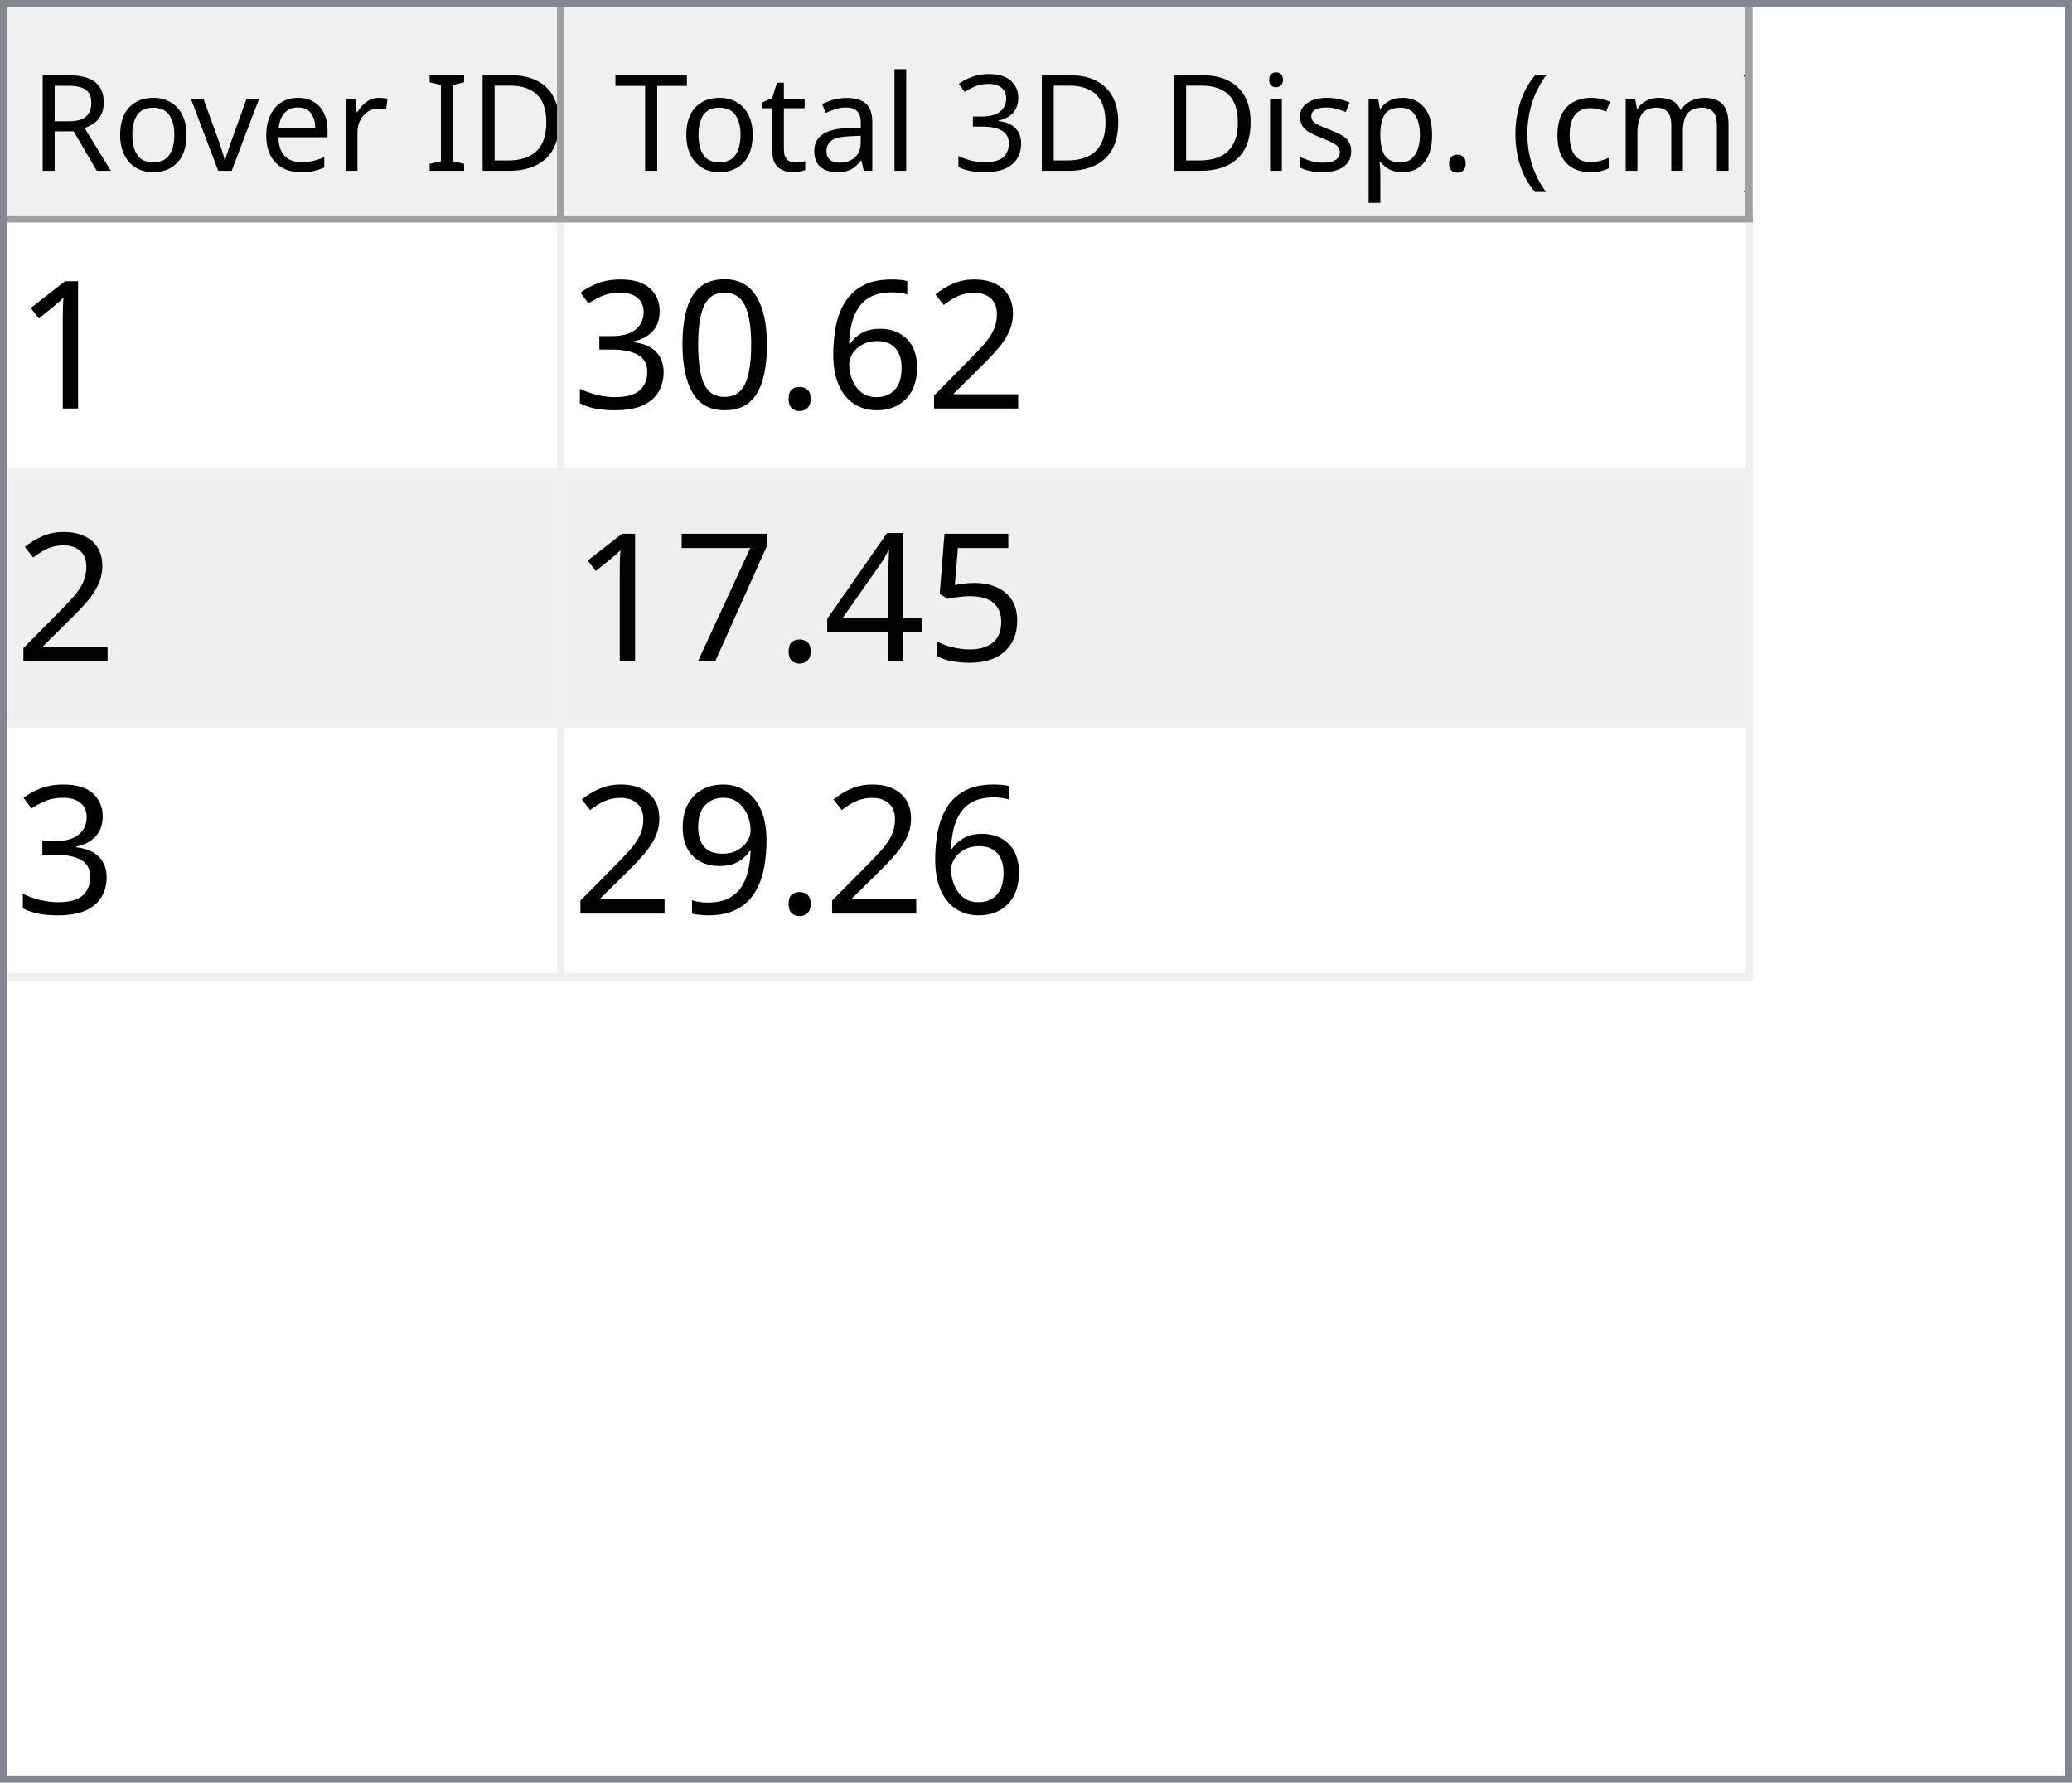
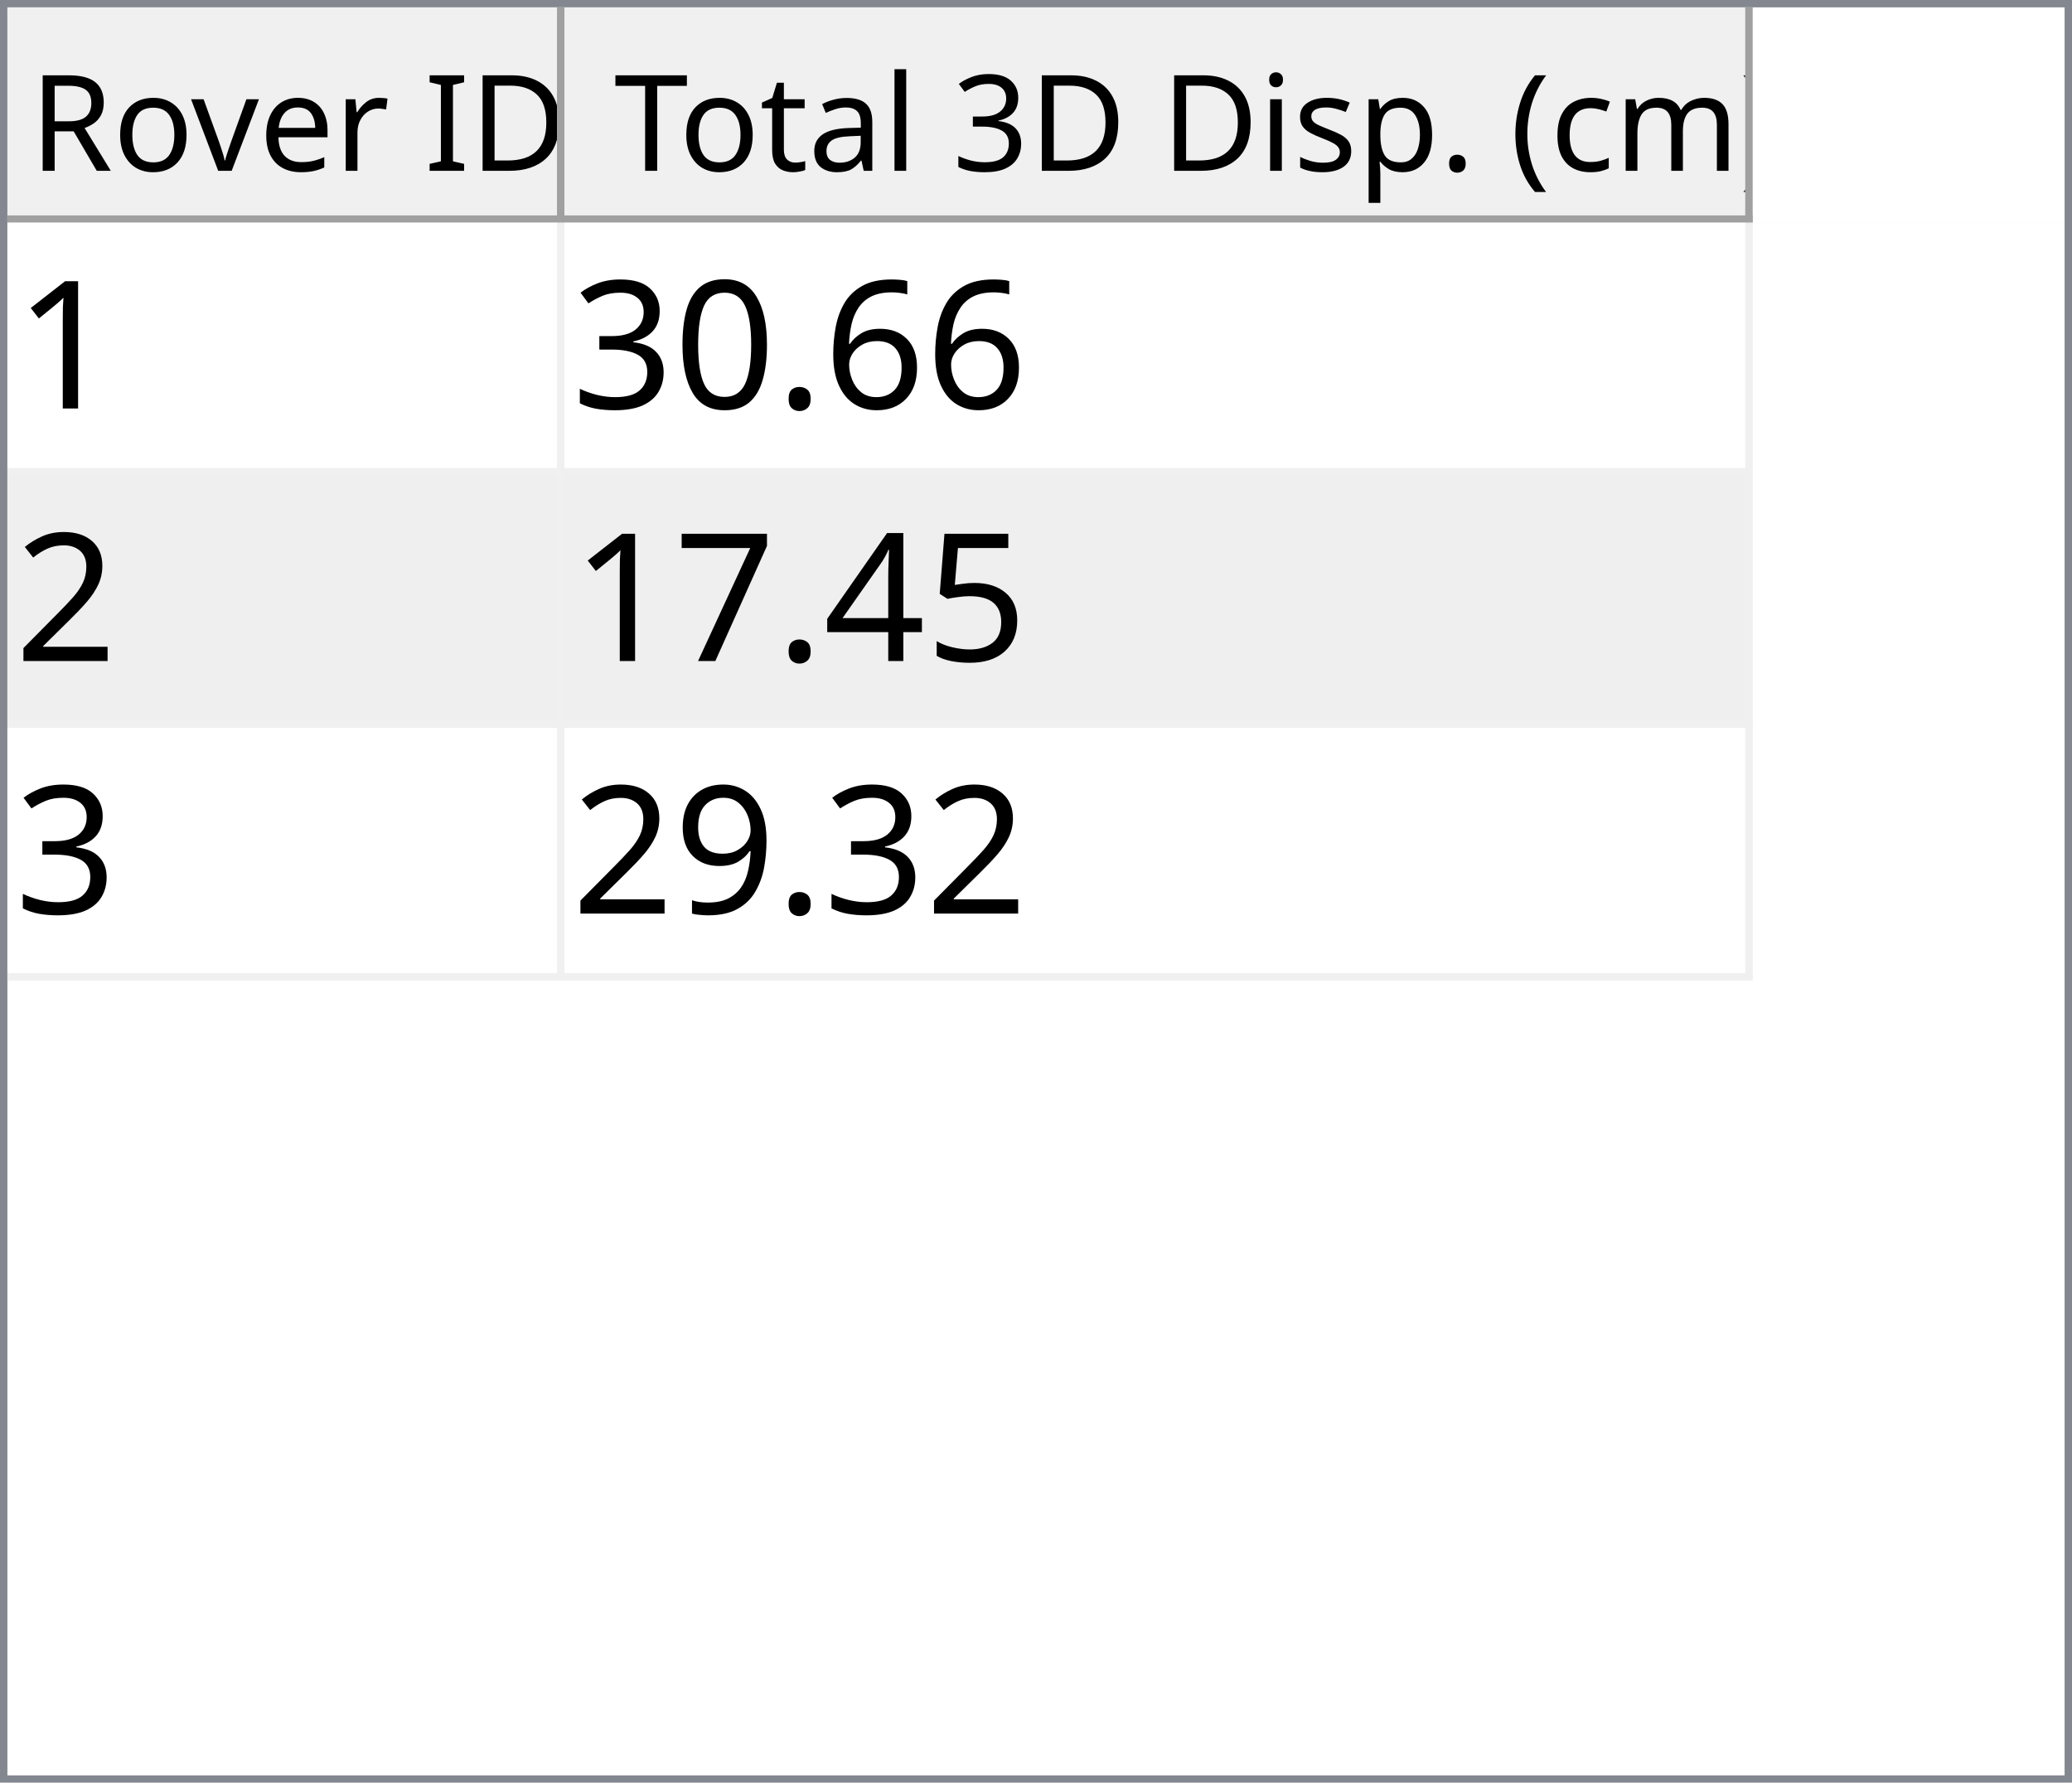
<svg xmlns="http://www.w3.org/2000/svg" style="fill-opacity:1; color-rendering:auto; color-interpolation:auto; text-rendering:auto; stroke:black; stroke-linecap:square; stroke-miterlimit:10; shape-rendering:auto; stroke-opacity:1; fill:black; stroke-dasharray:none; font-weight:normal; stroke-width:1; font-family:'Dialog'; font-style:normal; stroke-linejoin:miter; font-size:12px; stroke-dashoffset:0; image-rendering:auto;" width="279" height="240">
  <defs id="genericDefs" />
  <g>
    <defs id="defs1">
      <clipPath clipPathUnits="userSpaceOnUse" id="clipPath1">
        <path d="M0 0 L279 0 L279 240 L0 240 L0 0 Z" />
      </clipPath>
      <clipPath clipPathUnits="userSpaceOnUse" id="clipPath2">
        <path d="M0 0 L0 240 L279 240 L279 0 Z" />
      </clipPath>
      <clipPath clipPathUnits="userSpaceOnUse" id="clipPath3">
        <path d="M0 0 L0 29 L277 29 L277 0 Z" />
      </clipPath>
      <clipPath clipPathUnits="userSpaceOnUse" id="clipPath4">
        <path d="M0 0 L0 29 L75 29 L75 0 Z" />
      </clipPath>
      <clipPath clipPathUnits="userSpaceOnUse" id="clipPath5">
        <path d="M1 1 L1 28 L74 28 L74 1 Z" />
      </clipPath>
      <clipPath clipPathUnits="userSpaceOnUse" id="clipPath6">
        <path d="M0 0 L0 27 L73 27 L73 0 Z" />
      </clipPath>
      <clipPath clipPathUnits="userSpaceOnUse" id="clipPath7">
        <path d="M-0.5 -0.5 L-0.5 28.5 L74.5 28.5 L74.5 -0.5 Z" />
      </clipPath>
      <clipPath clipPathUnits="userSpaceOnUse" id="clipPath8">
        <path d="M0 0 L0 29 L160 29 L160 0 Z" />
      </clipPath>
      <clipPath clipPathUnits="userSpaceOnUse" id="clipPath9">
        <path d="M1 1 L1 28 L159 28 L159 1 Z" />
      </clipPath>
      <clipPath clipPathUnits="userSpaceOnUse" id="clipPath10">
        <path d="M0 0 L0 27 L158 27 L158 0 Z" />
      </clipPath>
      <clipPath clipPathUnits="userSpaceOnUse" id="clipPath11">
        <path d="M-0.5 -0.5 L-0.5 28.5 L159.5 28.5 L159.5 -0.5 Z" />
      </clipPath>
      <clipPath clipPathUnits="userSpaceOnUse" id="clipPath12">
        <path d="M0 0 L0 209 L277 209 L277 0 Z" />
      </clipPath>
      <clipPath clipPathUnits="userSpaceOnUse" id="clipPath13">
        <path d="M0 0 L0 102 L235 102 L235 0 Z" />
      </clipPath>
      <clipPath clipPathUnits="userSpaceOnUse" id="clipPath14">
        <path d="M-0.5 -0.5 L-0.5 101.5 L234.5 101.5 L234.5 -0.5 Z" />
      </clipPath>
      <clipPath clipPathUnits="userSpaceOnUse" id="clipPath15">
        <path d="M0 0 L0 33 L74 33 L74 0 Z" />
      </clipPath>
      <clipPath clipPathUnits="userSpaceOnUse" id="clipPath16">
        <path d="M0 0 L0 33 L159 33 L159 0 Z" />
      </clipPath>
      <font horiz-adv-x="64.551" id="font1">
        <font-face ascent="107.91" descent="25.098" units-per-em="100" style="font-style:normal; font-family:Segoe UI; font-weight:normal;" />
        <missing-glyph horiz-adv-x="64.551" d="M8.109 0 L8.109 68.266 L56.453 68.266 L56.453 0 L8.109 0 ZM15.328 7.234 L49.219 7.234 L49.219 61.031 L15.328 61.031 L15.328 7.234 Z" />
        <glyph unicode="D" horiz-adv-x="70.117" d="M9.188 0 L9.188 70.016 L28.516 70.016 Q65.531 70.016 65.531 35.891 Q65.531 19.672 55.25 9.836 Q44.969 0 27.734 0 L9.188 0 ZM17.391 62.594 L17.391 7.422 L27.828 7.422 Q41.609 7.422 49.273 14.797 Q56.938 22.172 56.938 35.688 Q56.938 62.594 28.328 62.594 L17.391 62.594 Z" />
        <glyph unicode="I" horiz-adv-x="26.611" d="M17.391 0 L9.188 0 L9.188 70.016 L17.391 70.016 L17.391 0 Z" />
        <glyph unicode=" " horiz-adv-x="27.393" d="" />
        <glyph unicode="r" horiz-adv-x="34.766" d="M34.188 41.891 Q32.078 43.5 28.125 43.5 Q23 43.5 19.555 38.672 Q16.109 33.844 16.109 25.484 L16.109 0 L8.109 0 L8.109 50 L16.109 50 L16.109 39.703 L16.312 39.703 Q18.016 44.969 21.531 47.922 Q25.047 50.875 29.391 50.875 Q32.516 50.875 34.188 50.203 L34.188 41.891 Z" />
        <glyph unicode="e" horiz-adv-x="52.295" d="M48.297 23 L12.984 23 Q13.188 14.656 17.484 10.109 Q21.781 5.562 29.297 5.562 Q37.75 5.562 44.828 11.141 L44.828 3.609 Q38.234 -1.172 27.391 -1.172 Q16.797 -1.172 10.742 5.641 Q4.688 12.453 4.688 24.812 Q4.688 36.469 11.305 43.82 Q17.922 51.172 27.734 51.172 Q37.547 51.172 42.922 44.828 Q48.297 38.484 48.297 27.203 L48.297 23 ZM40.094 29.781 Q40.047 36.719 36.75 40.578 Q33.453 44.438 27.594 44.438 Q21.922 44.438 17.969 40.383 Q14.016 36.328 13.094 29.781 L40.094 29.781 Z" />
        <glyph unicode="v" horiz-adv-x="47.9" d="M47.406 50 L27.484 0 L19.625 0 L0.688 50 L9.469 50 L22.172 13.672 Q23.578 9.672 23.922 6.688 L24.125 6.688 Q24.609 10.453 25.688 13.484 L38.969 50 L47.406 50 Z" />
        <glyph unicode="o" horiz-adv-x="58.594" d="M29 -1.172 Q17.922 -1.172 11.305 5.836 Q4.688 12.844 4.688 24.422 Q4.688 37.016 11.57 44.094 Q18.453 51.172 30.172 51.172 Q41.359 51.172 47.633 44.289 Q53.906 37.406 53.906 25.203 Q53.906 13.234 47.141 6.031 Q40.375 -1.172 29 -1.172 ZM29.594 44.438 Q21.875 44.438 17.383 39.188 Q12.891 33.938 12.891 24.703 Q12.891 15.828 17.43 10.695 Q21.969 5.562 29.594 5.562 Q37.359 5.562 41.531 10.594 Q45.703 15.625 45.703 24.906 Q45.703 34.281 41.531 39.359 Q37.359 44.438 29.594 44.438 Z" />
        <glyph unicode="R" horiz-adv-x="59.814" d="M59.375 0 L49.609 0 L37.891 19.625 Q36.281 22.359 34.766 24.289 Q33.25 26.219 31.664 27.438 Q30.078 28.656 28.25 29.219 Q26.422 29.781 24.125 29.781 L17.391 29.781 L17.391 0 L9.188 0 L9.188 70.016 L30.078 70.016 Q34.672 70.016 38.555 68.867 Q42.438 67.719 45.289 65.375 Q48.141 63.031 49.758 59.547 Q51.375 56.062 51.375 51.375 Q51.375 47.703 50.273 44.656 Q49.172 41.609 47.148 39.211 Q45.125 36.812 42.266 35.133 Q39.406 33.453 35.844 32.516 L35.844 32.328 Q37.594 31.547 38.891 30.547 Q40.188 29.547 41.359 28.18 Q42.531 26.812 43.68 25.078 Q44.828 23.344 46.234 21.047 L59.375 0 ZM17.391 62.594 L17.391 37.203 L28.516 37.203 Q31.594 37.203 34.203 38.133 Q36.812 39.062 38.719 40.797 Q40.625 42.531 41.703 45.047 Q42.781 47.562 42.781 50.688 Q42.781 56.297 39.141 59.445 Q35.5 62.594 28.609 62.594 L17.391 62.594 Z" />
        <glyph unicode=")" horiz-adv-x="30.176" d="M8.297 -15.922 L1.172 -15.922 Q16.406 2.344 16.406 26.812 Q16.406 51.469 1.078 70.016 L8.297 70.016 Q23.531 52.156 23.531 26.703 Q23.531 1.375 8.297 -15.922 Z" />
        <glyph unicode="m" horiz-adv-x="86.133" d="M79.109 0 L71.094 0 L71.094 28.719 Q71.094 37.016 68.531 40.727 Q65.969 44.438 59.906 44.438 Q54.781 44.438 51.195 39.75 Q47.609 35.062 47.609 28.516 L47.609 0 L39.594 0 L39.594 29.688 Q39.594 44.438 28.219 44.438 Q22.953 44.438 19.531 40.016 Q16.109 35.594 16.109 28.516 L16.109 0 L8.109 0 L8.109 50 L16.109 50 L16.109 42.094 L16.312 42.094 Q21.625 51.172 31.844 51.172 Q36.969 51.172 40.773 48.312 Q44.578 45.453 46 40.828 Q51.562 51.172 62.594 51.172 Q79.109 51.172 79.109 30.812 L79.109 0 Z" />
        <glyph unicode="c" horiz-adv-x="46.191" d="M42.188 2.297 Q36.422 -1.172 28.516 -1.172 Q17.828 -1.172 11.258 5.789 Q4.688 12.75 4.688 23.828 Q4.688 36.188 11.766 43.68 Q18.844 51.172 30.672 51.172 Q37.25 51.172 42.281 48.734 L42.281 40.531 Q36.719 44.438 30.375 44.438 Q22.703 44.438 17.797 38.945 Q12.891 33.453 12.891 24.516 Q12.891 15.719 17.508 10.641 Q22.125 5.562 29.891 5.562 Q36.422 5.562 42.188 9.906 L42.188 2.297 Z" />
        <glyph unicode="(" horiz-adv-x="30.176" d="M29.109 -15.922 L21.969 -15.922 Q6.844 1.375 6.844 26.703 Q6.844 52.156 21.969 70.016 L29.203 70.016 Q13.875 51.469 13.875 26.812 Q13.875 2.344 29.109 -15.922 Z" />
        <glyph unicode="." horiz-adv-x="21.68" d="M10.891 -1.078 Q8.641 -1.078 7.055 0.539 Q5.469 2.156 5.469 4.391 Q5.469 6.641 7.055 8.273 Q8.641 9.906 10.891 9.906 Q13.188 9.906 14.797 8.273 Q16.406 6.641 16.406 4.391 Q16.406 2.156 14.797 0.539 Q13.188 -1.078 10.891 -1.078 Z" />
        <glyph unicode="p" horiz-adv-x="58.789" d="M16.312 7.234 L16.109 7.234 L16.109 -23 L8.109 -23 L8.109 50 L16.109 50 L16.109 41.219 L16.312 41.219 Q22.219 51.172 33.594 51.172 Q43.266 51.172 48.688 44.461 Q54.109 37.75 54.109 26.469 Q54.109 13.922 48 6.375 Q41.891 -1.172 31.297 -1.172 Q21.578 -1.172 16.312 7.234 ZM16.109 27.391 L16.109 20.406 Q16.109 14.203 20.141 9.883 Q24.172 5.562 30.375 5.562 Q37.641 5.562 41.773 11.133 Q45.906 16.703 45.906 26.609 Q45.906 34.969 42.047 39.703 Q38.188 44.438 31.594 44.438 Q24.609 44.438 20.359 39.578 Q16.109 34.719 16.109 27.391 Z" />
        <glyph unicode="s" horiz-adv-x="42.432" d="M5.078 1.812 L5.078 10.406 Q11.625 5.562 19.484 5.562 Q30.031 5.562 30.031 12.594 Q30.031 14.594 29.125 15.992 Q28.219 17.391 26.68 18.461 Q25.141 19.531 23.07 20.383 Q21 21.234 18.609 22.172 Q15.281 23.484 12.766 24.828 Q10.25 26.172 8.57 27.859 Q6.891 29.547 6.031 31.695 Q5.172 33.844 5.172 36.719 Q5.172 40.234 6.789 42.945 Q8.406 45.656 11.086 47.484 Q13.766 49.312 17.211 50.242 Q20.656 51.172 24.312 51.172 Q30.812 51.172 35.938 48.922 L35.938 40.828 Q30.422 44.438 23.25 44.438 Q21 44.438 19.195 43.922 Q17.391 43.406 16.094 42.477 Q14.797 41.547 14.086 40.258 Q13.375 38.969 13.375 37.406 Q13.375 35.453 14.086 34.133 Q14.797 32.812 16.164 31.789 Q17.531 30.766 19.484 29.938 Q21.438 29.109 23.922 28.125 Q27.25 26.859 29.883 25.516 Q32.516 24.172 34.375 22.484 Q36.234 20.797 37.234 18.602 Q38.234 16.406 38.234 13.375 Q38.234 9.672 36.602 6.938 Q34.969 4.203 32.234 2.398 Q29.5 0.594 25.93 -0.289 Q22.359 -1.172 18.453 -1.172 Q10.75 -1.172 5.078 1.812 Z" />
        <glyph unicode="i" horiz-adv-x="24.219" d="M12.203 62.703 Q10.062 62.703 8.547 64.164 Q7.031 65.625 7.031 67.875 Q7.031 70.125 8.547 71.609 Q10.062 73.094 12.203 73.094 Q14.406 73.094 15.945 71.609 Q17.484 70.125 17.484 67.875 Q17.484 65.719 15.945 64.211 Q14.406 62.703 12.203 62.703 ZM16.109 0 L8.109 0 L8.109 50 L16.109 50 L16.109 0 Z" />
        <glyph unicode="3" horiz-adv-x="53.906" d="M46.531 19.828 Q46.531 15.094 44.75 11.211 Q42.969 7.328 39.719 4.57 Q36.469 1.812 31.93 0.297 Q27.391 -1.219 21.922 -1.219 Q11.922 -1.219 6 2.594 L6 11.188 Q13.094 5.609 22.219 5.609 Q25.875 5.609 28.828 6.539 Q31.781 7.469 33.906 9.227 Q36.031 10.984 37.18 13.477 Q38.328 15.969 38.328 19.094 Q38.328 32.812 18.797 32.812 L12.984 32.812 L12.984 39.594 L18.5 39.594 Q35.797 39.594 35.797 52.484 Q35.797 64.406 22.609 64.406 Q15.188 64.406 8.688 59.422 L8.688 67.188 Q15.375 71.188 24.609 71.188 Q29 71.188 32.57 69.969 Q36.141 68.75 38.68 66.555 Q41.219 64.359 42.609 61.281 Q44 58.203 44 54.5 Q44 40.672 30.031 36.719 L30.031 36.531 Q33.594 36.141 36.625 34.797 Q39.656 33.453 41.852 31.305 Q44.047 29.156 45.289 26.25 Q46.531 23.344 46.531 19.828 Z" />
        <glyph unicode="l" horiz-adv-x="24.219" d="M16.109 0 L8.109 0 L8.109 74.031 L16.109 74.031 L16.109 0 Z" />
        <glyph unicode="a" horiz-adv-x="50.879" d="M43.891 0 L35.891 0 L35.891 7.812 L35.688 7.812 Q30.469 -1.172 20.312 -1.172 Q12.844 -1.172 8.617 2.781 Q4.391 6.734 4.391 13.281 Q4.391 27.297 20.906 29.594 L35.891 31.688 Q35.891 44.438 25.594 44.438 Q16.547 44.438 9.281 38.281 L9.281 46.484 Q16.656 51.172 26.266 51.172 Q43.891 51.172 43.891 32.516 L43.891 0 ZM35.891 25.297 L23.828 23.641 Q18.266 22.859 15.43 20.875 Q12.594 18.891 12.594 13.875 Q12.594 10.203 15.211 7.883 Q17.828 5.562 22.172 5.562 Q28.125 5.562 32.008 9.742 Q35.891 13.922 35.891 20.312 L35.891 25.297 Z" />
        <glyph unicode="t" horiz-adv-x="33.887" d="M31.297 0.484 Q28.469 -1.078 23.828 -1.078 Q10.688 -1.078 10.688 13.578 L10.688 43.172 L2.094 43.172 L2.094 50 L10.688 50 L10.688 62.203 L18.703 64.797 L18.703 50 L31.297 50 L31.297 43.172 L18.703 43.172 L18.703 14.984 Q18.703 9.969 20.414 7.82 Q22.125 5.672 26.078 5.672 Q29.109 5.672 31.297 7.328 L31.297 0.484 Z" />
        <glyph unicode="T" horiz-adv-x="52.393" d="M50.594 62.594 L30.375 62.594 L30.375 0 L22.172 0 L22.172 62.594 L2 62.594 L2 70.016 L50.594 70.016 L50.594 62.594 Z" />
      </font>
      <font horiz-adv-x="75.0" id="font2">
        <font-face ascent="100.537" descent="21.973" units-per-em="100" style="font-style:normal; font-family:sans-serif; font-weight:normal;" />
        <missing-glyph horiz-adv-x="75.0" d="M12.5 0 L12.5 62.5 L62.5 62.5 L62.5 0 L12.5 0 ZM14.062 1.562 L60.938 1.562 L60.938 60.938 L14.062 60.938 L14.062 1.562 Z" />
        <glyph unicode="1" horiz-adv-x="55.615" d="M37.25 0 L28.469 0 L28.469 56 Q25.297 52.984 20.141 49.953 Q14.984 46.922 10.891 45.406 L10.891 53.906 Q18.266 57.375 23.781 62.305 Q29.297 67.234 31.594 71.875 L37.25 71.875 L37.25 0 Z" />
-         <glyph unicode="2" horiz-adv-x="55.615" d="M50.344 8.453 L50.344 0 L3.031 0 Q2.938 3.172 4.047 6.109 Q5.859 10.938 9.836 15.625 Q13.812 20.312 21.344 26.469 Q33.016 36.031 37.117 41.625 Q41.219 47.219 41.219 52.203 Q41.219 57.422 37.477 61.008 Q33.734 64.594 27.734 64.594 Q21.391 64.594 17.578 60.789 Q13.766 56.984 13.719 50.25 L4.688 51.172 Q5.609 61.281 11.664 66.578 Q17.719 71.875 27.938 71.875 Q38.234 71.875 44.242 66.164 Q50.25 60.453 50.25 52 Q50.25 47.703 48.492 43.555 Q46.734 39.406 42.656 34.812 Q38.578 30.219 29.109 22.219 Q21.188 15.578 18.945 13.211 Q16.703 10.844 15.234 8.453 L50.344 8.453 Z" />
        <glyph unicode="6" horiz-adv-x="55.615" d="M49.75 54.047 L41.016 53.375 Q39.844 58.547 37.703 60.891 Q34.125 64.656 28.906 64.656 Q24.703 64.656 21.531 62.312 Q17.391 59.281 14.992 53.469 Q12.594 47.656 12.5 36.922 Q15.672 41.75 20.266 44.094 Q24.859 46.438 29.891 46.438 Q38.672 46.438 44.852 39.969 Q51.031 33.5 51.031 23.25 Q51.031 16.5 48.125 10.719 Q45.219 4.938 40.141 1.859 Q35.062 -1.219 28.609 -1.219 Q17.625 -1.219 10.695 6.859 Q3.766 14.938 3.766 33.5 Q3.766 54.25 11.422 63.672 Q18.109 71.875 29.438 71.875 Q37.891 71.875 43.289 67.141 Q48.688 62.406 49.75 54.047 ZM13.875 23.188 Q13.875 18.656 15.797 14.508 Q17.719 10.359 21.188 8.18 Q24.656 6 28.469 6 Q34.031 6 38.039 10.492 Q42.047 14.984 42.047 22.703 Q42.047 30.125 38.086 34.398 Q34.125 38.672 28.125 38.672 Q22.172 38.672 18.023 34.398 Q13.875 30.125 13.875 23.188 Z" />
        <glyph unicode="." horiz-adv-x="27.783" d="M9.078 0 L9.078 10.016 L19.094 10.016 L19.094 0 L9.078 0 Z" />
        <glyph unicode="0" horiz-adv-x="55.615" d="M4.156 35.297 Q4.156 48 6.766 55.742 Q9.375 63.484 14.523 67.68 Q19.672 71.875 27.484 71.875 Q33.25 71.875 37.594 69.555 Q41.938 67.234 44.773 62.867 Q47.609 58.5 49.219 52.227 Q50.828 45.953 50.828 35.297 Q50.828 22.703 48.242 14.969 Q45.656 7.234 40.508 3.008 Q35.359 -1.219 27.484 -1.219 Q17.141 -1.219 11.234 6.203 Q4.156 15.141 4.156 35.297 ZM13.188 35.297 Q13.188 17.672 17.312 11.836 Q21.438 6 27.484 6 Q33.547 6 37.672 11.859 Q41.797 17.719 41.797 35.297 Q41.797 52.984 37.672 58.789 Q33.547 64.594 27.391 64.594 Q21.344 64.594 17.719 59.469 Q13.188 52.938 13.188 35.297 Z" />
        <glyph unicode="3" horiz-adv-x="55.615" d="M4.203 18.891 L12.984 20.062 Q14.5 12.594 18.141 9.297 Q21.781 6 27 6 Q33.203 6 37.477 10.297 Q41.75 14.594 41.75 20.953 Q41.75 27 37.797 30.93 Q33.844 34.859 27.734 34.859 Q25.25 34.859 21.531 33.891 L22.516 41.609 Q23.391 41.5 23.922 41.5 Q29.547 41.5 34.039 44.43 Q38.531 47.359 38.531 53.469 Q38.531 58.297 35.258 61.477 Q31.984 64.656 26.812 64.656 Q21.688 64.656 18.266 61.43 Q14.844 58.203 13.875 51.766 L5.078 53.328 Q6.688 62.156 12.398 67.016 Q18.109 71.875 26.609 71.875 Q32.469 71.875 37.398 69.359 Q42.328 66.844 44.945 62.5 Q47.562 58.156 47.562 53.266 Q47.562 48.641 45.07 44.828 Q42.578 41.016 37.703 38.766 Q44.047 37.312 47.562 32.695 Q51.078 28.078 51.078 21.141 Q51.078 11.766 44.242 5.25 Q37.406 -1.266 26.953 -1.266 Q17.531 -1.266 11.305 4.352 Q5.078 9.969 4.203 18.891 Z" />
+         <glyph unicode="2" horiz-adv-x="55.615" d="M50.344 8.453 L50.344 0 L3.031 0 Q2.938 3.172 4.047 6.109 Q5.859 10.938 9.836 15.625 Q13.812 20.312 21.344 26.469 Q33.016 36.031 37.117 41.625 Q41.219 47.219 41.219 52.203 Q41.219 57.422 37.477 61.008 Q33.734 64.594 27.734 64.594 Q21.391 64.594 17.578 60.789 Q13.766 56.984 13.719 50.25 L4.688 51.172 Q5.609 61.281 11.664 66.578 Q17.719 71.875 27.938 71.875 Q38.234 71.875 44.242 66.164 Q50.25 60.453 50.25 52 Q50.25 47.703 48.492 43.555 Q46.734 39.406 42.656 34.812 Q38.578 30.219 29.109 22.219 Q21.188 15.578 18.945 13.211 Q16.703 10.844 15.234 8.453 L50.344 8.453 Z" />
        <glyph unicode="5" horiz-adv-x="55.615" d="M4.156 18.75 L13.375 19.531 Q14.406 12.797 18.141 9.398 Q21.875 6 27.156 6 Q33.5 6 37.891 10.789 Q42.281 15.578 42.281 23.484 Q42.281 31 38.062 35.352 Q33.844 39.703 27 39.703 Q22.75 39.703 19.336 37.773 Q15.922 35.844 13.969 32.766 L5.719 33.844 L12.641 70.609 L48.25 70.609 L48.25 62.203 L19.672 62.203 L15.828 42.969 Q22.266 47.469 29.344 47.469 Q38.719 47.469 45.164 40.969 Q51.609 34.469 51.609 24.266 Q51.609 14.547 45.953 7.469 Q39.062 -1.219 27.156 -1.219 Q17.391 -1.219 11.211 4.25 Q5.031 9.719 4.156 18.75 Z" />
        <glyph unicode="4" horiz-adv-x="55.615" d="M32.328 0 L32.328 17.141 L1.266 17.141 L1.266 25.203 L33.938 71.578 L41.109 71.578 L41.109 25.203 L50.781 25.203 L50.781 17.141 L41.109 17.141 L41.109 0 L32.328 0 ZM32.328 25.203 L32.328 57.469 L9.906 25.203 L32.328 25.203 Z" />
        <glyph unicode="7" horiz-adv-x="55.615" d="M4.734 62.203 L4.734 70.656 L51.078 70.656 L51.078 63.812 Q44.234 56.547 37.523 44.484 Q30.812 32.422 27.156 19.672 Q24.516 10.688 23.781 0 L14.75 0 Q14.891 8.453 18.062 20.414 Q21.234 32.375 27.172 43.484 Q33.109 54.594 39.797 62.203 L4.734 62.203 Z" />
        <glyph unicode="9" horiz-adv-x="55.615" d="M5.469 16.547 L13.922 17.328 Q14.984 11.375 18.016 8.688 Q21.047 6 25.781 6 Q29.828 6 32.883 7.859 Q35.938 9.719 37.891 12.82 Q39.844 15.922 41.164 21.195 Q42.484 26.469 42.484 31.938 Q42.484 32.516 42.438 33.688 Q39.797 29.5 35.234 26.883 Q30.672 24.266 25.344 24.266 Q16.453 24.266 10.305 30.711 Q4.156 37.156 4.156 47.703 Q4.156 58.594 10.578 65.234 Q17 71.875 26.656 71.875 Q33.641 71.875 39.43 68.117 Q45.219 64.359 48.219 57.398 Q51.219 50.438 51.219 37.25 Q51.219 23.531 48.242 15.406 Q45.266 7.281 39.383 3.031 Q33.5 -1.219 25.594 -1.219 Q17.188 -1.219 11.867 3.445 Q6.547 8.109 5.469 16.547 ZM41.453 48.141 Q41.453 55.719 37.43 60.156 Q33.406 64.594 27.734 64.594 Q21.875 64.594 17.531 59.812 Q13.188 55.031 13.188 47.406 Q13.188 40.578 17.312 36.305 Q21.438 32.031 27.484 32.031 Q33.594 32.031 37.523 36.305 Q41.453 40.578 41.453 48.141 Z" />
      </font>
    </defs>
    <g style="fill:white; stroke:white;">
      <rect x="0" y="0" width="279" style="clip-path:url(#clipPath1); stroke:none;" height="240" />
    </g>
    <g style="fill:white; text-rendering:optimizeSpeed; color-rendering:optimizeSpeed; image-rendering:optimizeSpeed; shape-rendering:crispEdges; stroke:white; color-interpolation:sRGB;">
      <rect x="0" width="279" height="240" y="0" style="stroke:none;" />
      <path style="stroke:none;" d="M0 240 L279 240 L279 0 L0 0 Z" />
    </g>
    <g style="fill:rgb(240,240,240); font-size:18px; font-family:'Segoe UI'; stroke:rgb(240,240,240);">
      <rect x="0" y="0" width="279" style="clip-path:url(#clipPath2); stroke:none;" height="240" />
    </g>
    <g style="fill:rgb(130,135,144); font-size:18px; font-family:'Segoe UI'; stroke:rgb(130,135,144);">
      <path d="M0 0 L279 0 L279 240 L0 240 L0 0 ZM1 1 L278 1 L278 239 L1 239 L1 1 Z" style="fill-rule:evenodd; clip-path:url(#clipPath2); stroke:none;" />
    </g>
    <g style="fill:white; font-size:18px; font-family:'Segoe UI'; stroke:white;" transform="translate(1,1)">
      <rect x="0" y="0" width="277" style="clip-path:url(#clipPath3); stroke:none;" height="29" />
    </g>
    <g style="fill:rgb(240,240,240); font-size:18px; font-family:'Segoe UI'; stroke:rgb(240,240,240);" transform="translate(1,1)">
      <rect x="0" y="0" width="75" style="clip-path:url(#clipPath4); stroke:none;" height="29" />
    </g>
    <g style="font-family:'Segoe UI'; font-size:18px;" transform="translate(2,2)">
      <text x="2" xml:space="preserve" y="21" style="clip-path:url(#clipPath6); stroke:none;">Rover ID</text>
    </g>
    <g transform="translate(1.5,1.5)" style="fill:rgb(160,160,160); font-size:18px; font-family:'Segoe UI'; stroke:rgb(160,160,160); stroke-linejoin:bevel;">
      <line x1="74" x2="74" y1="0" style="fill:none; clip-path:url(#clipPath7);" y2="28" />
    </g>
    <g transform="matrix(1,0,0,1,1,1) translate(0.5,0.5)" style="fill:rgb(160,160,160); font-size:18px; font-family:'Segoe UI'; stroke:rgb(160,160,160); stroke-linejoin:bevel;">
      <line x1="0" x2="74" y1="28" style="fill:none; clip-path:url(#clipPath7);" y2="28" />
    </g>
    <g style="fill:rgb(240,240,240); font-size:18px; font-family:'Segoe UI'; stroke:rgb(240,240,240);" transform="translate(76,1)">
      <rect x="0" y="0" width="160" style="clip-path:url(#clipPath8); stroke:none;" height="29" />
    </g>
    <g style="font-family:'Segoe UI'; font-size:18px;" transform="translate(77,2)">
      <text x="1" xml:space="preserve" y="21" style="clip-path:url(#clipPath10); stroke:none;"> Total 3D Disp. (cm)</text>
    </g>
    <g transform="translate(76.5,1.5)" style="fill:rgb(160,160,160); font-size:18px; font-family:'Segoe UI'; stroke:rgb(160,160,160); stroke-linejoin:bevel;">
      <line x1="159" x2="159" y1="0" style="fill:none; clip-path:url(#clipPath11);" y2="28" />
    </g>
    <g transform="matrix(1,0,0,1,76,1) translate(0.5,0.5)" style="fill:rgb(160,160,160); font-size:18px; font-family:'Segoe UI'; stroke:rgb(160,160,160); stroke-linejoin:bevel;">
      <line x1="0" x2="159" y1="28" style="fill:none; clip-path:url(#clipPath11);" y2="28" />
    </g>
    <g style="fill:white; font-size:18px; font-family:'Segoe UI'; stroke:white;" transform="translate(1,30)">
      <rect x="0" y="0" width="277" style="clip-path:url(#clipPath12); stroke:none;" height="209" />
    </g>
    <g style="fill:rgb(240,240,240); font-size:24px; font-family:sans-serif; stroke:rgb(240,240,240);" transform="translate(1,30)">
      <rect x="0" y="0" width="235" style="clip-path:url(#clipPath13); stroke:none;" height="102" />
      <line transform="translate(0.5,0.5)" x1="0" x2="234" y1="33" style="clip-path:url(#clipPath14); fill:none; stroke-linejoin:bevel;" y2="33" />
    </g>
    <g transform="matrix(1,0,0,1,1,30) translate(0.5,0.5)" style="fill:rgb(240,240,240); font-size:24px; font-family:sans-serif; stroke:rgb(240,240,240); stroke-linejoin:bevel;">
      <line x1="0" x2="234" y1="67" style="fill:none; clip-path:url(#clipPath14);" y2="67" />
    </g>
    <g transform="matrix(1,0,0,1,1,30) translate(0.5,0.5)" style="fill:rgb(240,240,240); font-size:24px; font-family:sans-serif; stroke:rgb(240,240,240); stroke-linejoin:bevel;">
      <line x1="0" x2="234" y1="101" style="fill:none; clip-path:url(#clipPath14);" y2="101" />
    </g>
    <g transform="matrix(1,0,0,1,1,30) translate(0.5,0.5)" style="fill:rgb(240,240,240); font-size:24px; font-family:sans-serif; stroke:rgb(240,240,240); stroke-linejoin:bevel;">
      <line x1="74" x2="74" y1="0" style="fill:none; clip-path:url(#clipPath14);" y2="101" />
    </g>
    <g transform="matrix(1,0,0,1,1,30) translate(0.5,0.5)" style="fill:rgb(240,240,240); font-size:24px; font-family:sans-serif; stroke:rgb(240,240,240); stroke-linejoin:bevel;">
      <line x1="234" x2="234" y1="0" style="fill:none; clip-path:url(#clipPath14);" y2="101" />
    </g>
    <g style="fill:white; font-size:24px; font-family:sans-serif; stroke:white;" transform="matrix(1,0,0,1,1,30)">
      <rect x="0" y="0" width="74" style="clip-path:url(#clipPath15); stroke:none;" height="33" />
      <text x="1" y="25" style="fill:black; clip-path:url(#clipPath15); stroke:none;" xml:space="preserve">1</text>
    </g>
    <g style="fill:white; font-size:24px; font-family:sans-serif; stroke:white;" transform="matrix(1,0,0,1,1,30) translate(75,0)">
      <rect x="0" y="0" width="159" style="clip-path:url(#clipPath16); stroke:none;" height="33" />
-       <text x="1" y="25" style="fill:black; clip-path:url(#clipPath16); stroke:none;" xml:space="preserve">30.62</text>
+       <text x="1" y="25" style="fill:black; clip-path:url(#clipPath16); stroke:none;" xml:space="preserve">30.66</text>
    </g>
    <g style="fill:rgb(239,239,239); font-size:24px; font-family:sans-serif; stroke:rgb(239,239,239);" transform="matrix(1,0,0,1,1,30) translate(0,34)">
      <rect x="0" y="0" width="74" style="clip-path:url(#clipPath15); stroke:none;" height="33" />
      <text x="1" y="25" style="fill:black; clip-path:url(#clipPath15); stroke:none;" xml:space="preserve">2</text>
    </g>
    <g style="fill:rgb(239,239,239); font-size:24px; font-family:sans-serif; stroke:rgb(239,239,239);" transform="matrix(1,0,0,1,1,30) translate(75,34)">
      <rect x="0" y="0" width="159" style="clip-path:url(#clipPath16); stroke:none;" height="33" />
      <text x="1" y="25" style="fill:black; clip-path:url(#clipPath16); stroke:none;" xml:space="preserve">17.45</text>
    </g>
    <g style="fill:white; font-size:24px; font-family:sans-serif; stroke:white;" transform="matrix(1,0,0,1,1,30) translate(0,68)">
      <rect x="0" y="0" width="74" style="clip-path:url(#clipPath15); stroke:none;" height="33" />
      <text x="1" y="25" style="fill:black; clip-path:url(#clipPath15); stroke:none;" xml:space="preserve">3</text>
    </g>
    <g style="fill:white; font-size:24px; font-family:sans-serif; stroke:white;" transform="matrix(1,0,0,1,1,30) translate(75,68)">
      <rect x="0" y="0" width="159" style="clip-path:url(#clipPath16); stroke:none;" height="33" />
-       <text x="1" y="25" style="fill:black; clip-path:url(#clipPath16); stroke:none;" xml:space="preserve">29.26</text>
+       <text x="1" y="25" style="fill:black; clip-path:url(#clipPath16); stroke:none;" xml:space="preserve">29.32</text>
    </g>
  </g>
</svg>
